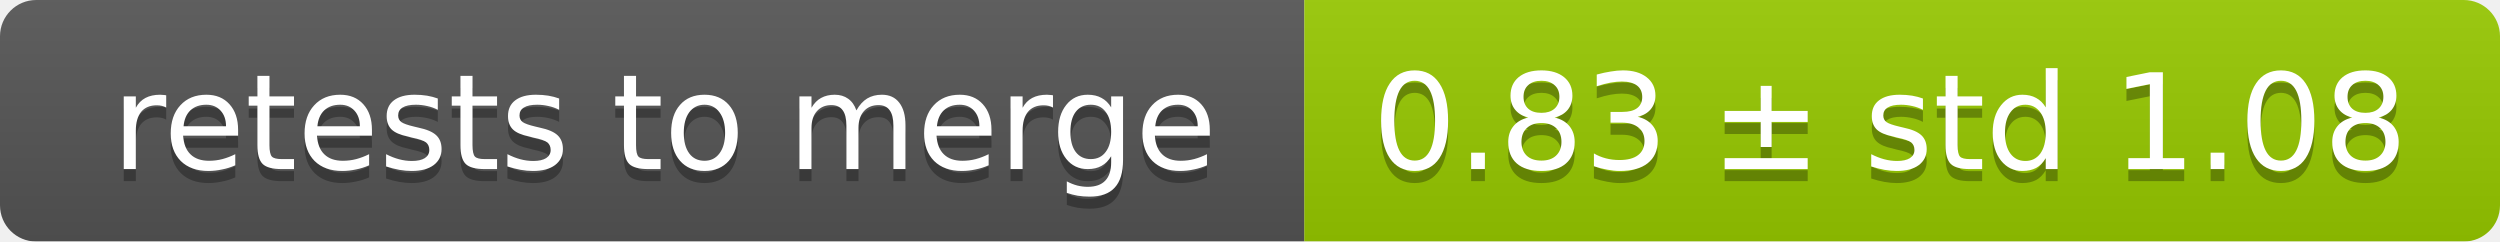
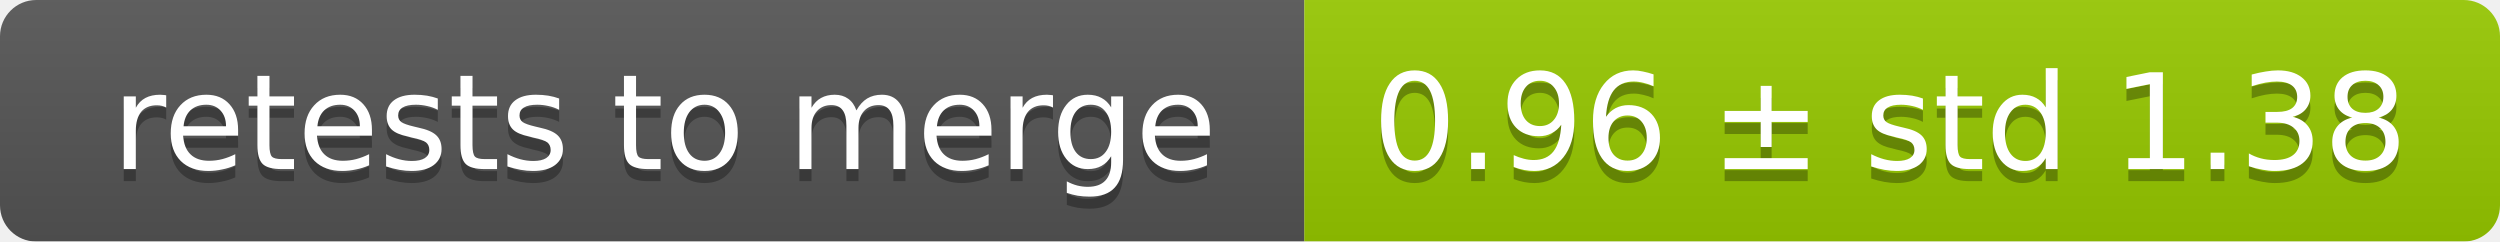
<svg xmlns="http://www.w3.org/2000/svg" width="207" height="20">
  <linearGradient id="smooth" x2="0" y2="100%">
    <stop offset="0" stop-color="#bbb" stop-opacity=".1" />
    <stop offset="1" stop-opacity=".1" />
  </linearGradient>
  <mask id="round">
    <rect width="207" height="20" rx="3" fill="#fff" />
  </mask>
  <g mask="url(#round)">
    <rect width="108" height="20" fill="#555" />
    <rect x="108" width="99" height="20" fill="#97ca00" />
    <rect width="207" height="20" fill="url(#smooth)" />
  </g>
  <g fill="#fff" text-anchor="middle" font-family="DejaVu Sans,Verdana,Geneva,sans-serif" font-size="11">
    <text x="55" y="15" fill="#010101" fill-opacity=".3">retests to merge</text>
    <text x="55" y="14">retests to merge</text>
-     <text x="156.5" y="15" fill="#010101" fill-opacity=".3">0.83 ± std 1.08</text>
-     <text x="156.5" y="14">0.83 ± std 1.08</text>
+     <text x="156.5" y="15" fill="#010101" fill-opacity=".3">0.96 ± std 1.38</text>
+     <text x="156.5" y="14">0.96 ± std 1.38</text>
  </g>
</svg>
